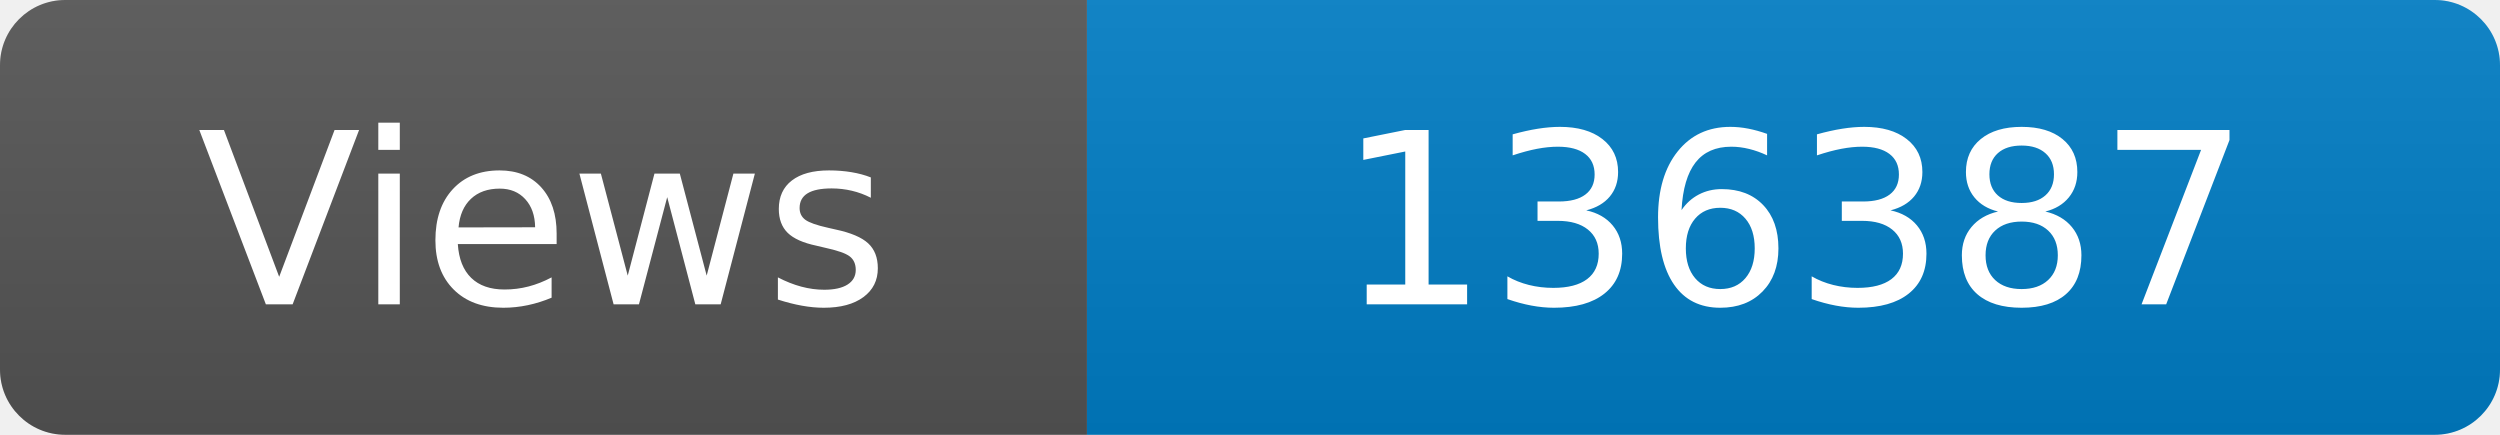
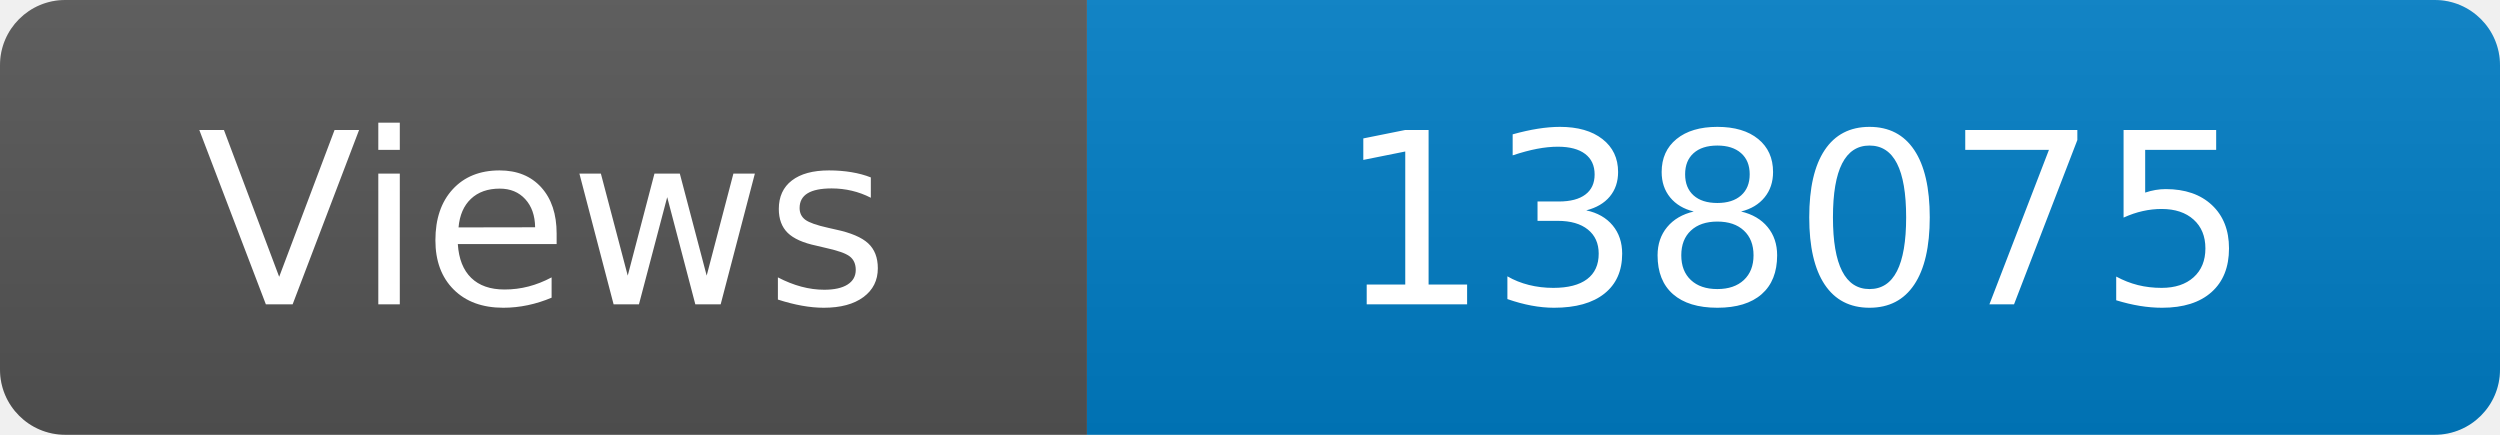
<svg xmlns="http://www.w3.org/2000/svg" width="115" height="20" role="img" aria-label="Maintained?: yes">
  <linearGradient id="s" x2="0" y2="100%">
    <stop offset="0" stop-color="#bbb" stop-opacity=".1" />
    <stop offset="1" stop-opacity=".1" />
  </linearGradient>
  <clipPath id="r">
    <rect width="115" height="20" rx="3" fill="#fff" />
  </clipPath>
  <g clip-path="url(#r)">
    <rect width="50" height="20" fill="#555" />
    <rect x="50" width="160" height="20" fill="#007ec6" />
    <rect width="115" height="20" fill="url(#s)" />
  </g>
  <g fill="#fff" text-anchor="middle" font-family="Verdana,Geneva,DejaVu Sans,sans-serif" font-size="110">
    <text x="250" y="140" transform="scale(.1)" fill="#fff">Views</text>
-     <text x="825" y="140" transform="scale(.1)" fill="#fff">136387</text>
+     <text x="825" y="140" transform="scale(.1)" fill="#fff">138075</text>
  </g>
</svg>
